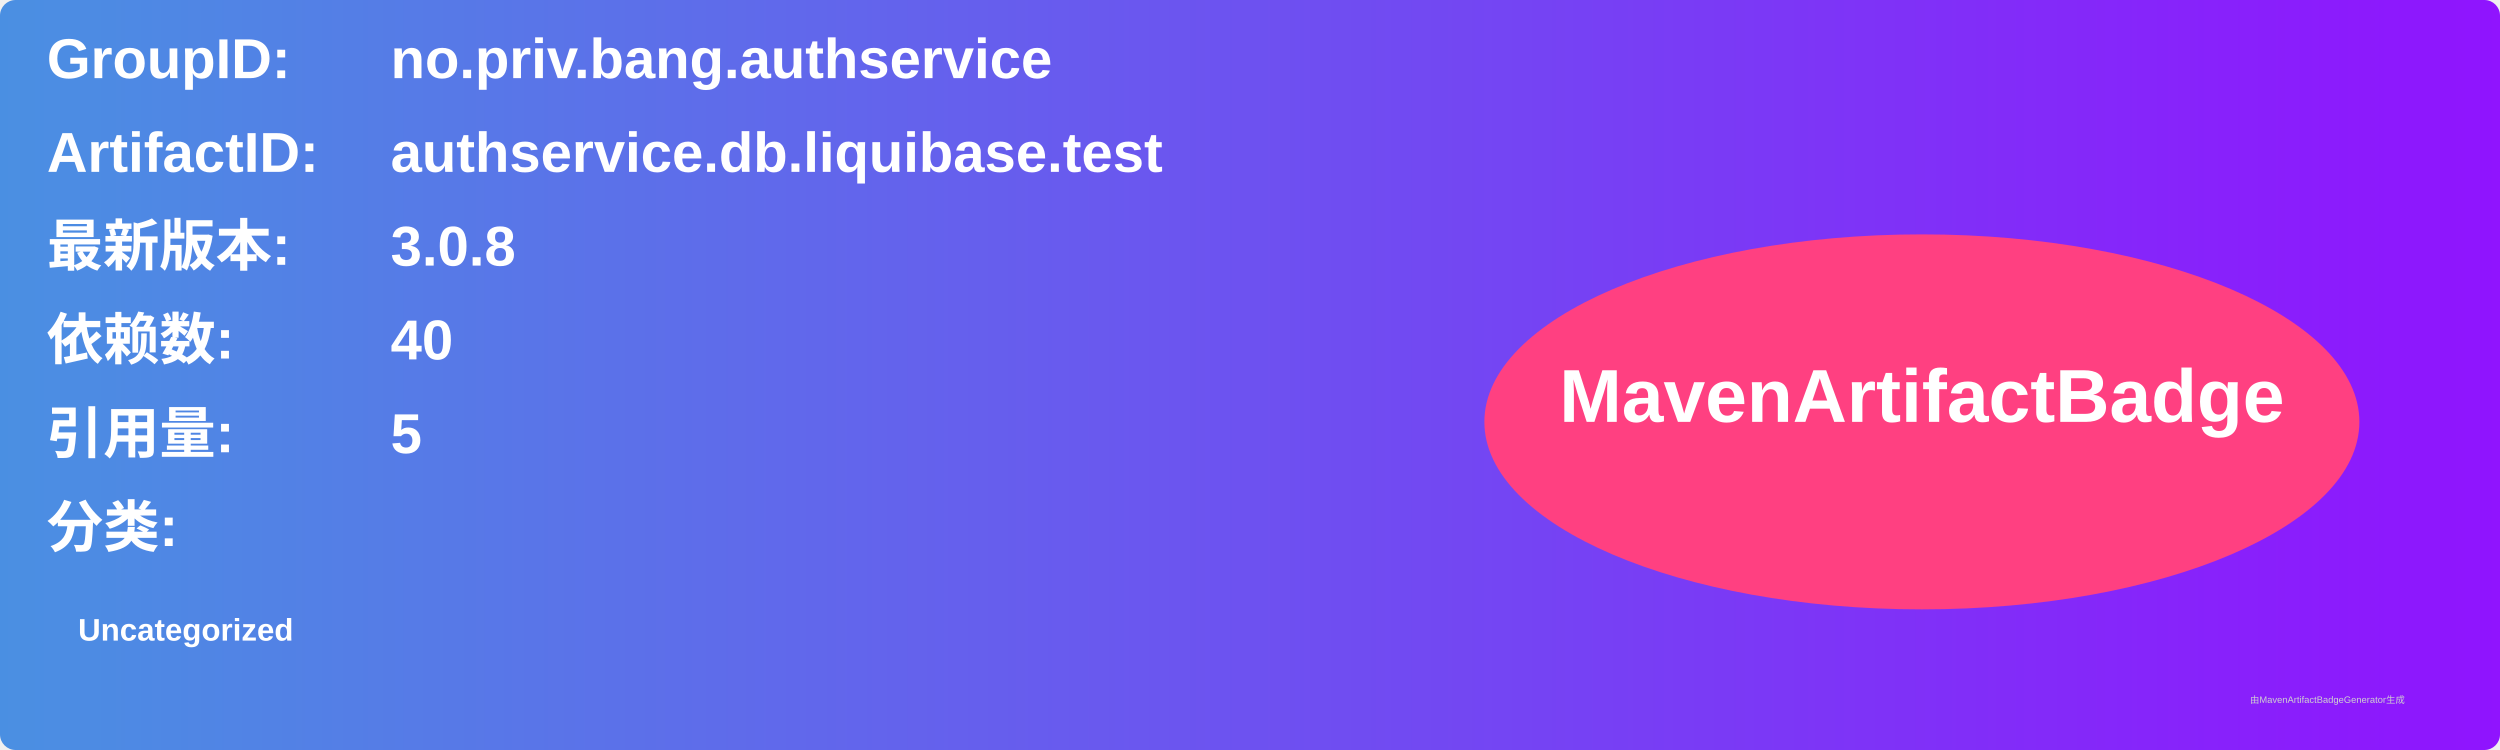
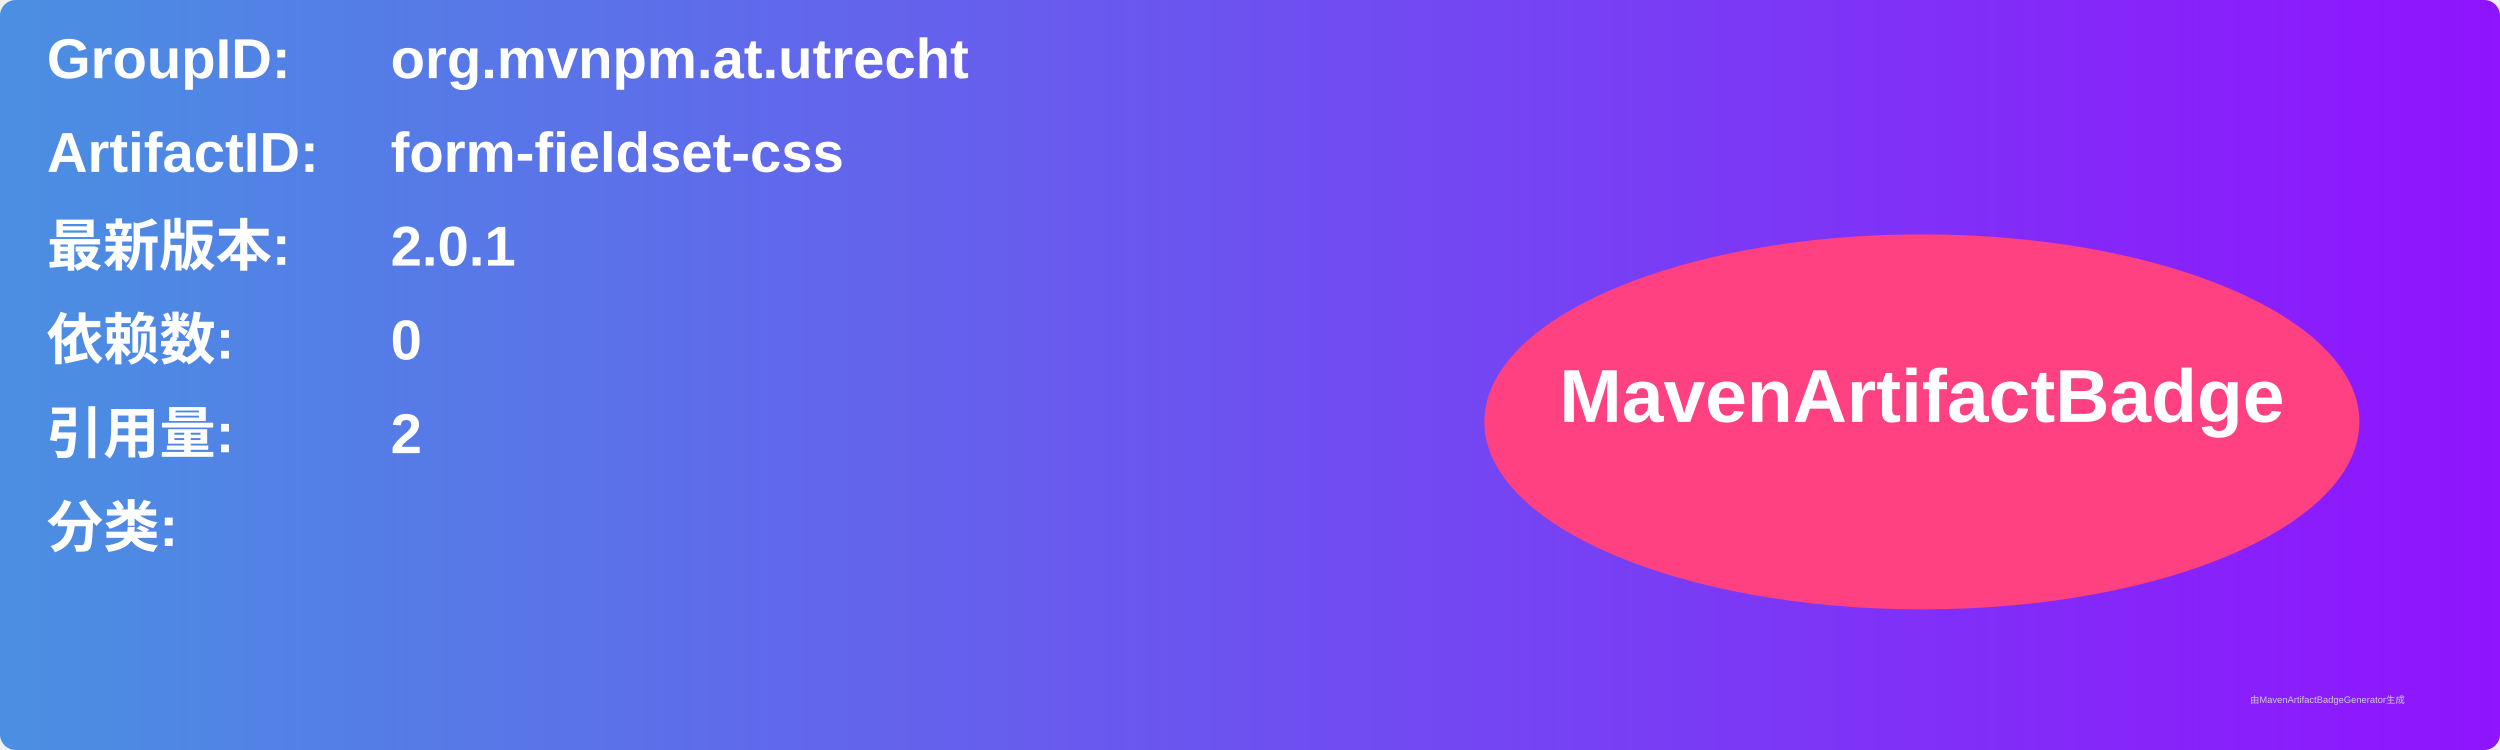
<svg xmlns="http://www.w3.org/2000/svg" width="800" height="240" viewBox="0 0 800 240">
  <linearGradient id="grad" x1="0%" y1="0%" x2="100%" y2="0%">
    <stop offset="0%" stop-color="#4a90e2" />
    <stop offset="100%" stop-color="#9013fe" />
  </linearGradient>
  <rect width="100%" height="100%" rx="5" ry="5" fill="url(#grad)" />
  <g transform="translate(15, 15)">
    <text x="0" y="10" font-family="Arial" font-size="18" fill="white" font-weight="bold" width="260">GroupID:</text>
-     <text x="110" y="10" font-family="Arial" font-size="18" fill="white" font-weight="bold" width="460">no.priv.bang.authservice</text>
+     <text x="110" y="10" font-family="Arial" font-size="18" fill="white" font-weight="bold" width="460">org.mvnpm.at.utrecht</text>
    <text x="0" y="40" font-family="Arial" font-size="18" fill="white" font-weight="bold" width="260">ArtifactID:</text>
-     <text x="110" y="40" font-family="Arial" font-size="18" fill="white" font-weight="bold" width="460">authservice.db.liquibase.test</text>
+     <text x="110" y="40" font-family="Arial" font-size="18" fill="white" font-weight="bold" width="460">form-fieldset-css</text>
    <text x="0" y="70" font-family="Arial" font-size="18" fill="white" font-weight="bold">最新版本:</text>
    <text x="110" y="70" font-family="Arial" font-size="18" fill="white" font-weight="bold">
-       <tspan font-weight="bold">3.0.8</tspan>
+       <tspan font-weight="bold">2.0.1</tspan>
    </text>
    <text x="0" y="100" font-family="Arial" font-size="18" fill="white" font-weight="bold">依赖数: </text>
    <text x="110" y="100" font-family="Arial" font-size="18" fill="white">
-       <tspan font-weight="bold">40</tspan>
+       <tspan font-weight="bold">0</tspan>
    </text>
    <text x="0" y="130" font-family="Arial" font-size="18" fill="white" font-weight="bold">引用量: </text>
    <text x="110" y="130" font-family="Arial" font-size="18" fill="white">
-       <tspan font-weight="bold">5</tspan>
+       <tspan font-weight="bold">2</tspan>
    </text>
    <text x="0" y="160" font-family="Arial" font-size="18" fill="white" font-weight="bold">分类:</text>
    <text x="10" y="190" font-family="Arial" font-size="10" fill="white">
-       <tspan font-weight="bold">Uncategorized</tspan>
+       <tspan font-weight="bold" />
    </text>
    <ellipse cx="600" cy="120" rx="140" ry="60" fill="#ff4081" />
    <text x="600" y="120" text-anchor="middle" font-family="Arial" font-size="24" fill="white" font-weight="bold">MavenArtifactBadge</text>
  </g>
  <text x="720" y="225" font-family="Arial" font-size="3" fill="#d0d0d0">由MavenArtifactBadgeGenerator生成</text>
</svg>
